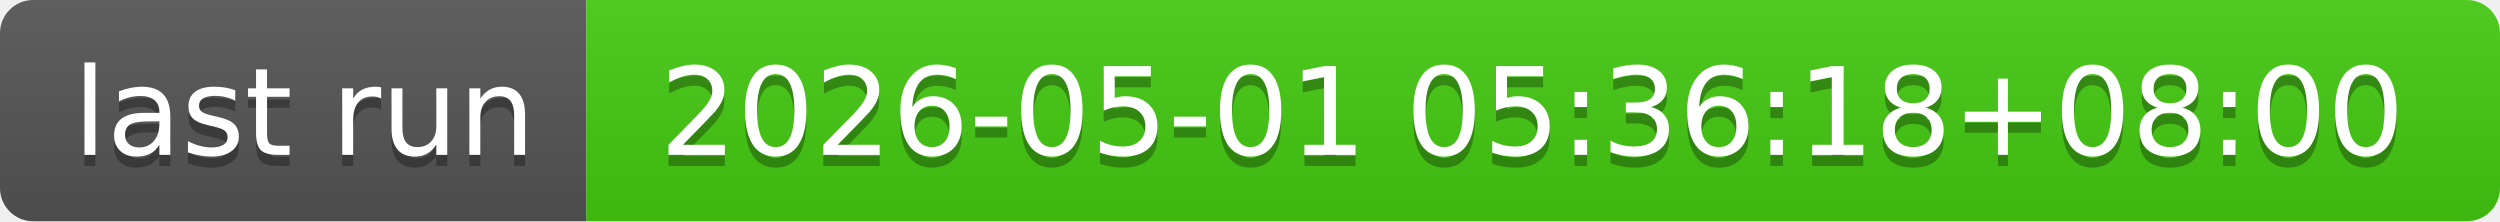
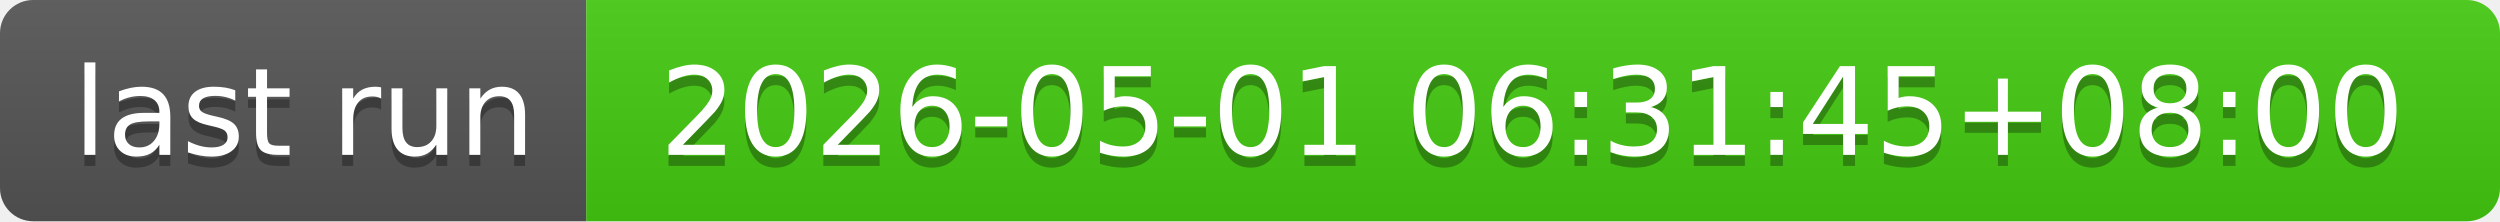
- <svg xmlns="http://www.w3.org/2000/svg" width="226" height="20" role="img" aria-label="last run: 2026-05-01 05:36:18+08:00">
+ <svg xmlns="http://www.w3.org/2000/svg" width="226" height="20" role="img" aria-label="last run: 2026-05-01 06:31:45+08:00">
  <linearGradient id="s" x2="0" y2="100%">
    <stop offset="0" stop-color="#bbb" stop-opacity=".1" />
    <stop offset="1" stop-opacity=".1" />
  </linearGradient>
  <clipPath id="r">
    <rect width="226" height="20" rx="3" fill="#fff" />
  </clipPath>
  <g clip-path="url(#r)">
    <rect width="53" height="20" fill="#555" />
    <rect x="53" width="173" height="20" fill="#4c1" />
    <rect width="226" height="20" fill="url(#s)" />
  </g>
  <g fill="#fff" text-anchor="middle" font-family="Verdana,Geneva,DejaVu Sans,sans-serif" text-rendering="geometricPrecision" font-size="110">
    <text aria-hidden="true" x="275" y="150" fill="#010101" fill-opacity=".3" transform="scale(.1)" textLength="430">last run</text>
    <text x="275" y="140" transform="scale(.1)" fill="#fff" textLength="430">last run</text>
-     <text aria-hidden="true" x="1385" y="150" fill="#010101" fill-opacity=".3" transform="scale(.1)" textLength="1630">2026-05-01 05:36:18+08:00</text>
-     <text x="1385" y="140" transform="scale(.1)" fill="#fff" textLength="1630">2026-05-01 05:36:18+08:00</text>
+     <text aria-hidden="true" x="1385" y="150" fill="#010101" fill-opacity=".3" transform="scale(.1)" textLength="1630">2026-05-01 06:31:45+08:00</text>
+     <text x="1385" y="140" transform="scale(.1)" fill="#fff" textLength="1630">2026-05-01 06:31:45+08:00</text>
  </g>
</svg>
